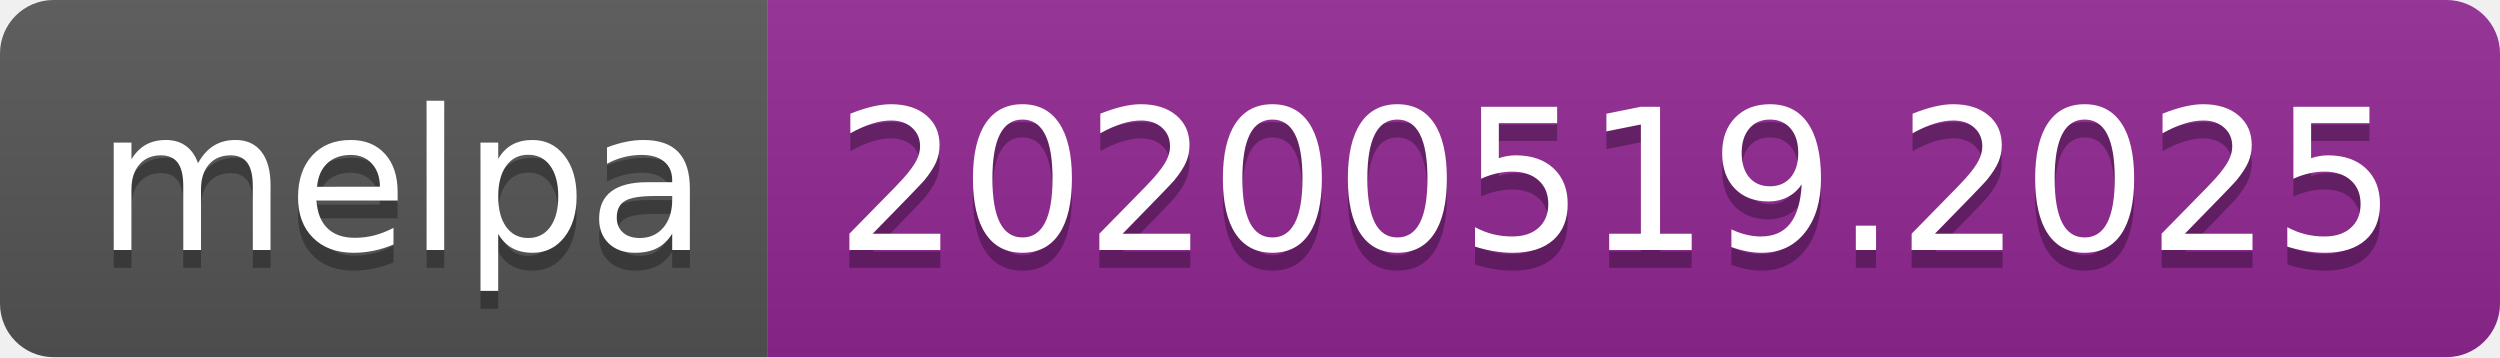
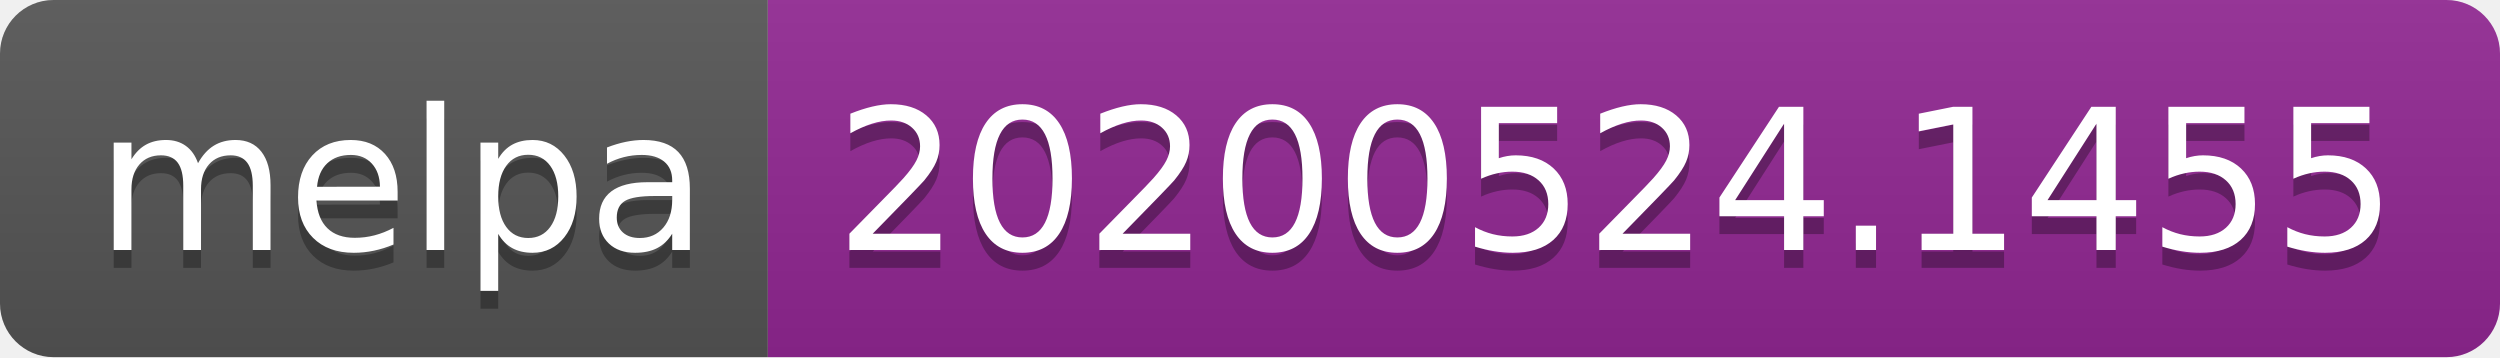
<svg xmlns="http://www.w3.org/2000/svg" width="140" height="20">
  <linearGradient id="s" x2="0" y2="100%">
    <stop offset="0" stop-color="#bbb" stop-opacity=".1" />
    <stop offset="1" stop-opacity=".1" />
  </linearGradient>
  <clipPath id="r">
    <rect width="140" height="20" rx="3" fill="#fff" />
  </clipPath>
  <g clip-path="url(#r)">
    <rect width="43" height="20" fill="#555" />
    <rect x="43" width="97" height="20" fill="#922793" />
    <rect width="140" height="20" fill="url(#s)" />
  </g>
  <g fill="#fff" text-anchor="middle" font-family="Verdana,Geneva,DejaVu Sans,sans-serif" text-rendering="geometricPrecision" font-size="110">
    <text x="225" y="150" fill="#010101" fill-opacity=".3" transform="scale(.1)" textLength="330">melpa</text>
    <text x="225" y="140" transform="scale(.1)" textLength="330">melpa</text>
-     <text x="905" y="150" fill="#010101" fill-opacity=".3" transform="scale(.1)" textLength="870">20200519.2025</text>
-     <text x="905" y="140" transform="scale(.1)" textLength="870">20200519.2025</text>
+     <text x="905" y="150" fill="#010101" fill-opacity=".3" transform="scale(.1)" textLength="870">20200524.1455</text>
+     <text x="905" y="140" transform="scale(.1)" textLength="870">20200524.1455</text>
  </g>
</svg>
